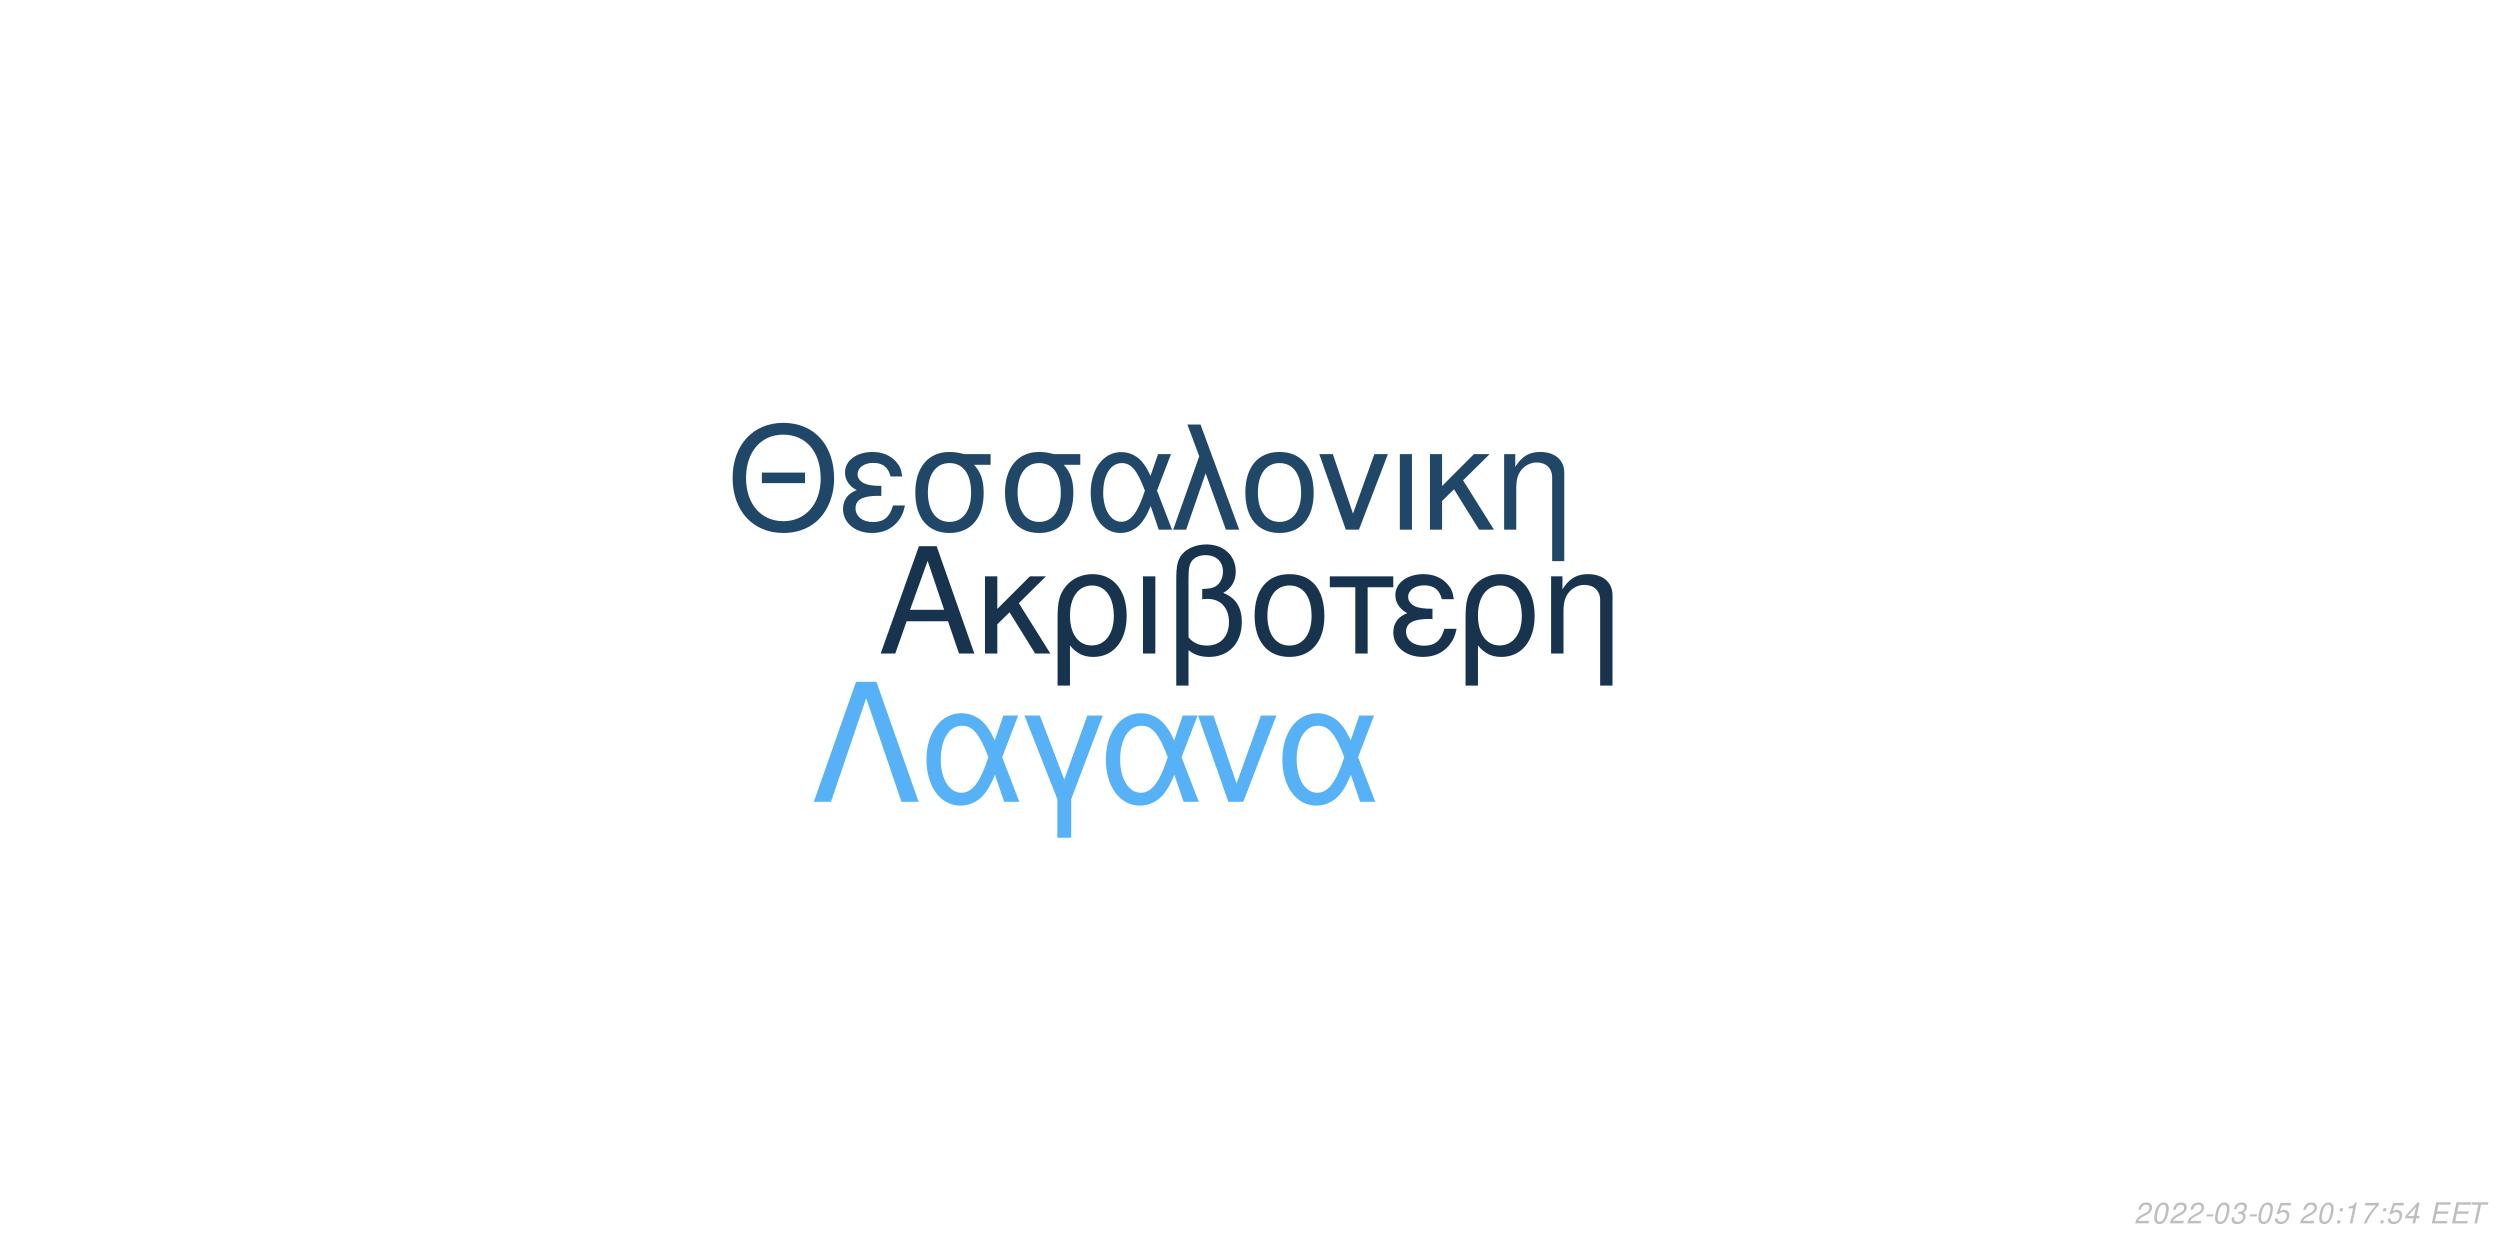
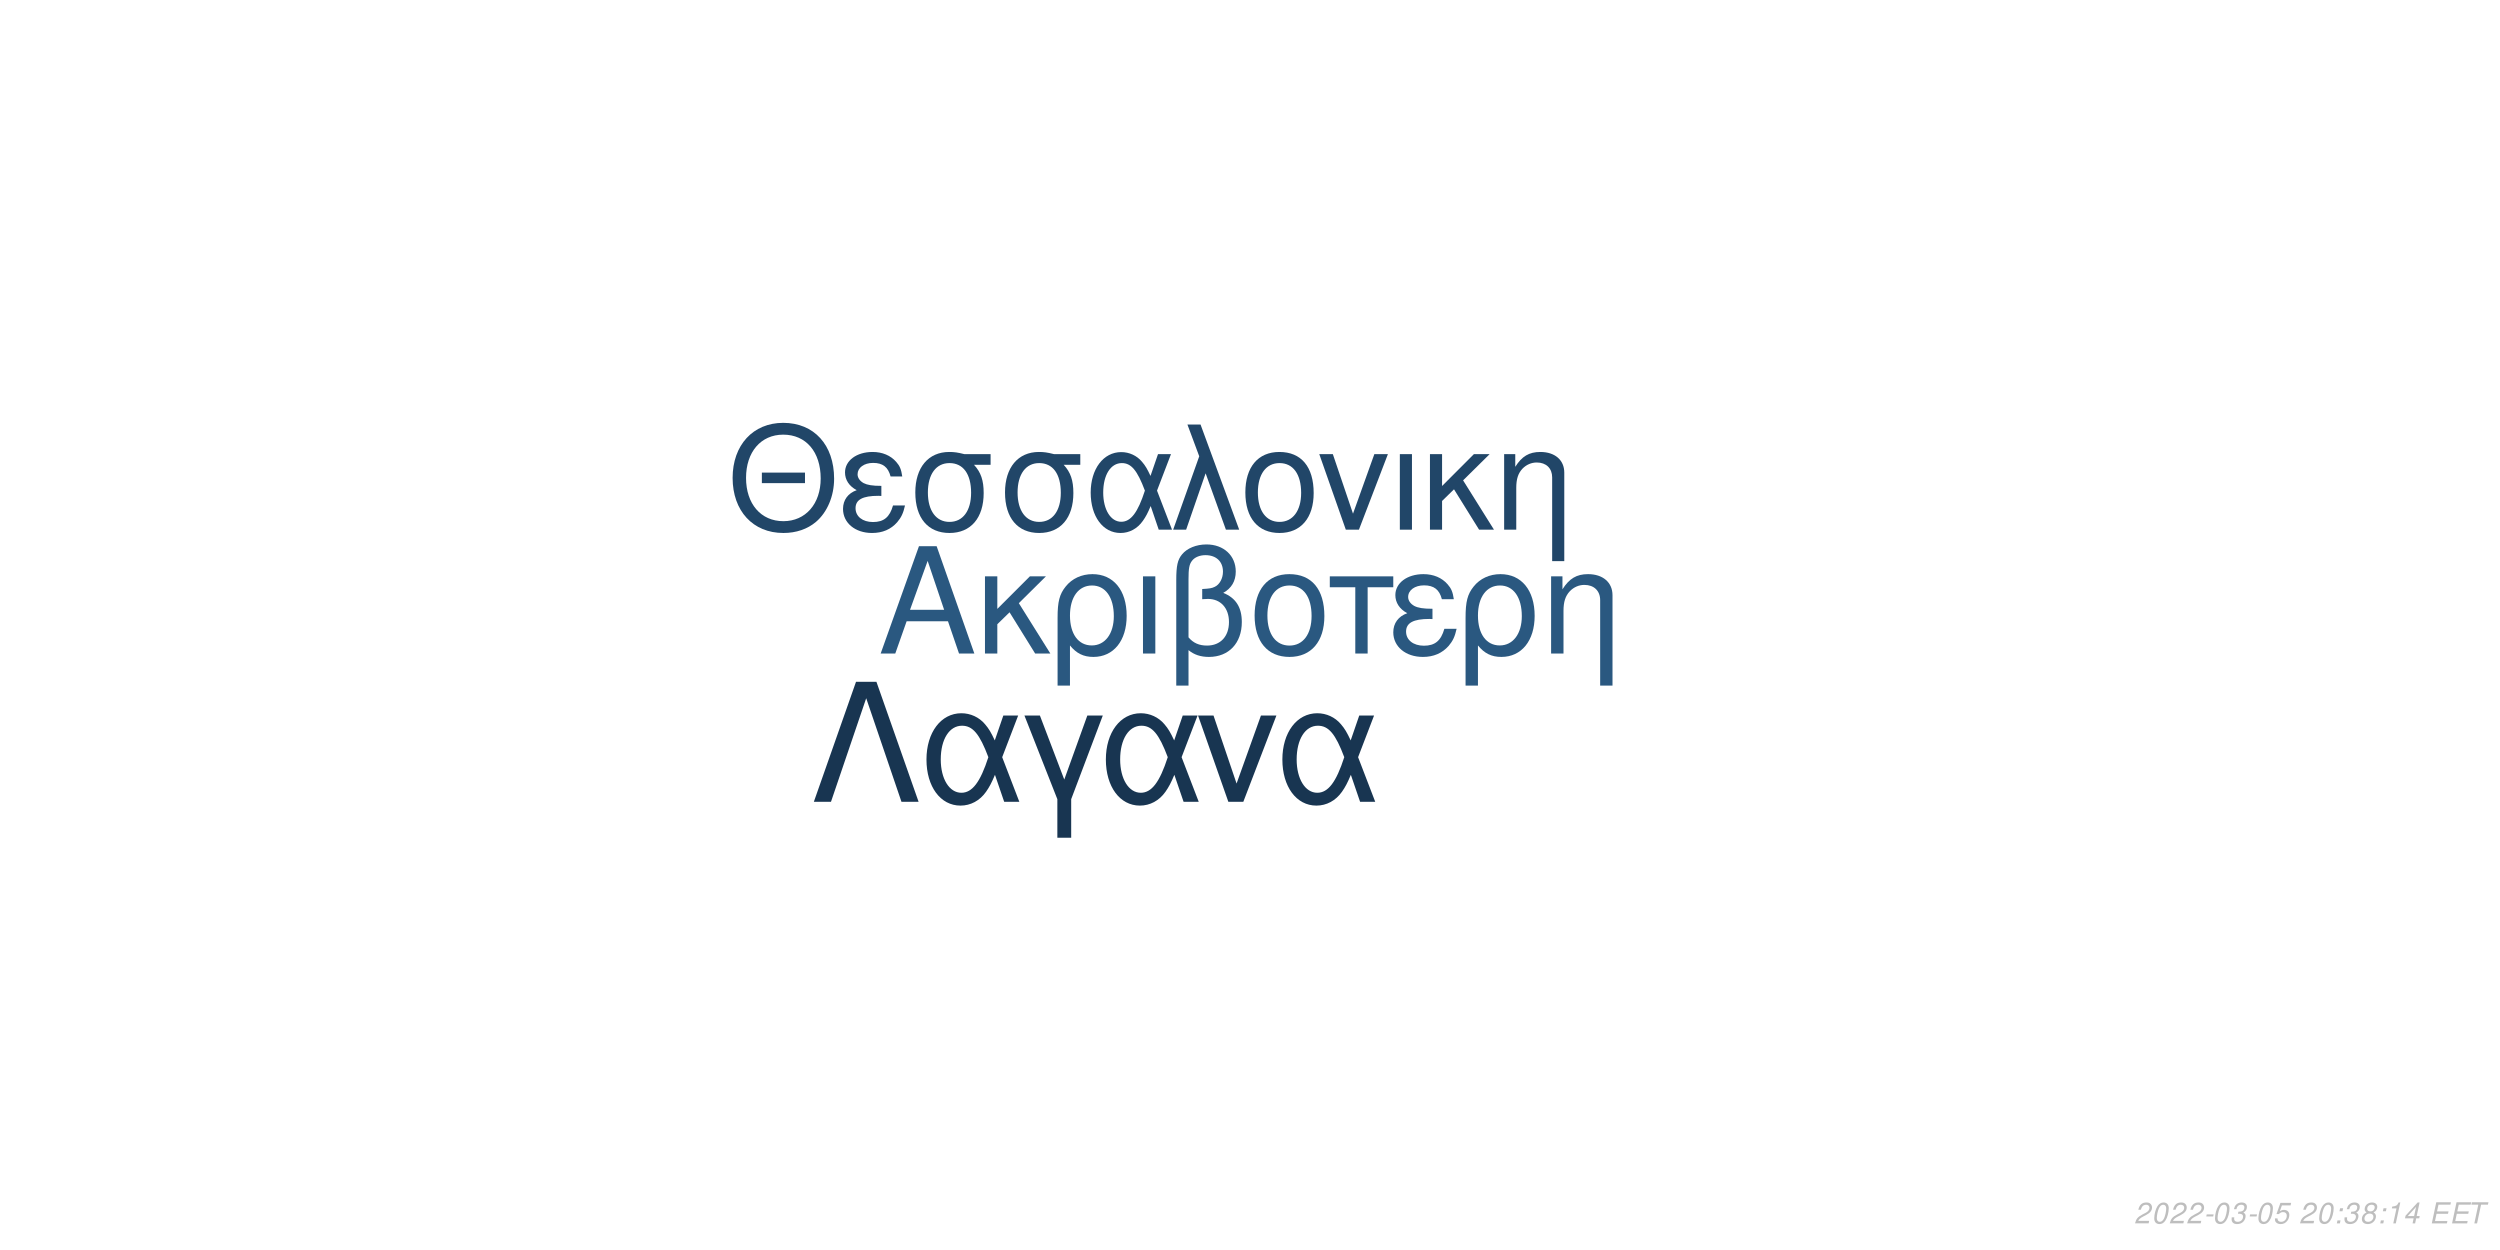
<svg xmlns="http://www.w3.org/2000/svg" xmlns:xlink="http://www.w3.org/1999/xlink" width="864pt" height="432pt" viewBox="0 0 864 432" version="1.1">
  <defs>
    <g>
      <symbol overflow="visible" id="glyph0-0">
        <path style="stroke:none;" d="" />
      </symbol>
      <symbol overflow="visible" id="glyph0-1">
        <path style="stroke:none;" d="M 24.125 -11.141 L 27.938 0 L 33.234 0 L 20.203 -37.094 L 14.094 -37.094 L 0.859 0 L 5.906 0 L 9.828 -11.141 Z M 22.797 -15.109 L 11 -15.109 L 17.094 -32.016 Z M 22.797 -15.109 " />
      </symbol>
      <symbol overflow="visible" id="glyph0-2">
        <path style="stroke:none;" d="M 7.172 -15.422 L 7.172 -26.672 L 2.906 -26.672 L 2.906 0 L 7.172 0 L 7.172 -10.125 L 11.406 -14.25 L 20.25 0 L 25.5 0 L 14.609 -17.406 L 23.969 -26.672 L 18.422 -26.672 Z M 7.172 -15.422 " />
      </symbol>
      <symbol overflow="visible" id="glyph0-3">
        <path style="stroke:none;" d="M 3 11.094 L 7.281 11.094 L 7.281 -2.797 C 9.516 -0.047 11.953 1.172 15.375 1.172 C 22.344 1.172 26.875 -4.422 26.875 -13.031 C 26.875 -21.891 22.297 -27.438 15.062 -27.438 C 11.297 -27.438 7.984 -25.906 5.797 -23.156 C 3.672 -20.516 3 -17.969 3 -12.359 Z M 14.906 -23.516 C 19.547 -23.516 22.438 -19.438 22.438 -12.922 C 22.438 -6.812 19.391 -2.797 14.812 -2.797 C 10.172 -2.797 7.281 -6.766 7.281 -13.125 C 7.281 -19.484 10.234 -23.516 14.906 -23.516 Z M 14.906 -23.516 " />
      </symbol>
      <symbol overflow="visible" id="glyph0-4">
        <path style="stroke:none;" d="M 3.516 0 L 7.781 0 L 7.781 -26.672 L 3.516 -26.672 Z M 3.516 0 " />
      </symbol>
      <symbol overflow="visible" id="glyph0-5">
        <path style="stroke:none;" d="M 4.016 11.094 L 8.25 11.094 L 8.25 -1.172 C 10.172 0.406 12.422 1.172 15.312 1.172 C 22.188 1.172 26.672 -3.609 26.672 -10.891 C 26.672 -15.984 24.578 -19.234 20.25 -20.969 C 23.109 -22.547 24.578 -25.031 24.578 -28.344 C 24.578 -33.844 20.406 -37.703 14.453 -37.703 C 10.938 -37.703 7.734 -36.391 6 -34.25 C 4.484 -32.422 4.016 -30.328 4.016 -25.391 Z M 8.25 -25.656 C 8.25 -29.359 8.5 -30.844 9.469 -32.062 C 10.375 -33.281 12.156 -34 14.094 -34 C 17.812 -34 20.156 -31.812 20.156 -28.297 C 20.156 -25.953 18.984 -23.812 17.297 -23.047 C 16.281 -22.547 15.469 -22.438 12.984 -22.297 L 12.984 -18.781 C 13.734 -18.828 14.344 -18.875 14.969 -18.875 C 19.344 -18.875 22.234 -15.719 22.234 -10.891 C 22.234 -5.906 19.281 -2.75 14.656 -2.75 C 11.953 -2.75 9.922 -3.609 8.25 -5.594 Z M 8.25 -25.656 " />
      </symbol>
      <symbol overflow="visible" id="glyph0-6">
        <path style="stroke:none;" d="M 14.094 -27.438 C 6.562 -27.438 2.094 -22.094 2.094 -13.125 C 2.094 -4.125 6.562 1.172 14.141 1.172 C 21.672 1.172 26.203 -4.172 26.203 -12.922 C 26.203 -22.188 21.828 -27.438 14.094 -27.438 Z M 14.141 -23.516 C 18.938 -23.516 21.781 -19.594 21.781 -12.984 C 21.781 -6.672 18.828 -2.75 14.141 -2.75 C 9.422 -2.75 6.516 -6.672 6.516 -13.125 C 6.516 -19.594 9.422 -23.516 14.141 -23.516 Z M 14.141 -23.516 " />
      </symbol>
      <symbol overflow="visible" id="glyph0-7">
        <path style="stroke:none;" d="M 7.891 0 L 12.156 0 L 12.156 -22.906 L 21.016 -22.906 L 21.016 -26.672 L -0.922 -26.672 L -0.922 -22.906 L 7.891 -22.906 Z M 7.891 0 " />
      </symbol>
      <symbol overflow="visible" id="glyph0-8">
        <path style="stroke:none;" d="M 14.562 -15.469 C 11.344 -15.469 9.562 -15.781 8.297 -16.438 C 6.922 -17.203 6.156 -18.328 6.156 -19.547 C 6.156 -21.891 8.453 -23.562 11.656 -23.562 C 15.062 -23.562 16.953 -22.094 17.812 -18.781 L 21.938 -18.781 C 21.578 -21.266 21.062 -22.5 19.797 -23.922 C 17.812 -26.203 14.906 -27.438 11.453 -27.438 C 5.797 -27.438 1.734 -24.375 1.734 -20.203 C 1.734 -17.609 3.156 -15.375 5.859 -13.938 C 2.797 -12.875 1.016 -10.484 1.016 -7.328 C 1.016 -2.391 5.297 1.172 11.25 1.172 C 14.969 1.172 17.906 -0.109 20.156 -2.641 C 21.578 -4.328 22.297 -5.797 22.906 -8.547 L 18.672 -8.547 C 17.5 -4.422 15.422 -2.703 11.609 -2.703 C 7.938 -2.703 5.438 -4.688 5.438 -7.578 C 5.438 -10.578 7.938 -11.953 13.484 -11.953 C 13.641 -11.953 14.094 -11.953 14.562 -11.906 Z M 14.562 -15.469 " />
      </symbol>
      <symbol overflow="visible" id="glyph0-9">
        <path style="stroke:none;" d="M 3.562 -26.672 L 3.562 0 L 7.844 0 L 7.844 -14.703 C 7.844 -17.906 8.5 -19.891 10.031 -21.531 C 11.406 -22.953 13.188 -23.719 15.062 -23.719 C 18.375 -23.719 20.516 -21.672 20.516 -18.469 L 20.516 11.094 L 24.781 11.094 L 24.781 -20.156 C 24.781 -24.578 21.469 -27.438 16.328 -27.438 C 12.359 -27.438 9.828 -25.906 7.484 -22.188 L 7.484 -26.672 Z M 3.562 -26.672 " />
      </symbol>
      <symbol overflow="visible" id="glyph1-0">
        <path style="stroke:none;" d="" />
      </symbol>
      <symbol overflow="visible" id="glyph1-1">
        <path style="stroke:none;" d="M 26.859 -19.734 L 11.953 -19.734 L 11.953 -16.094 L 26.859 -16.094 Z M 19.328 -36.922 C 8.922 -36.922 1.844 -29.25 1.844 -17.891 C 1.844 -6.484 8.875 1.141 19.391 1.141 C 23.812 1.141 27.703 -0.203 30.641 -2.688 C 34.578 -6.031 36.922 -11.656 36.922 -17.594 C 36.922 -29.297 30 -36.922 19.328 -36.922 Z M 19.328 -32.844 C 27.203 -32.844 32.281 -26.906 32.281 -17.688 C 32.281 -8.922 27.062 -2.938 19.391 -2.938 C 11.609 -2.938 6.484 -8.922 6.484 -17.891 C 6.484 -26.859 11.609 -32.844 19.328 -32.844 Z M 19.328 -32.844 " />
      </symbol>
      <symbol overflow="visible" id="glyph1-2">
        <path style="stroke:none;" d="M 14.25 -15.141 C 11.109 -15.141 9.375 -15.453 8.125 -16.094 C 6.781 -16.844 6.031 -17.938 6.031 -19.141 C 6.031 -21.422 8.266 -23.078 11.406 -23.078 C 14.75 -23.078 16.594 -21.625 17.438 -18.391 L 21.469 -18.391 C 21.125 -20.828 20.625 -22.031 19.391 -23.422 C 17.438 -25.656 14.594 -26.859 11.219 -26.859 C 5.688 -26.859 1.688 -23.875 1.688 -19.781 C 1.688 -17.234 3.094 -15.047 5.734 -13.656 C 2.734 -12.609 1 -10.266 1 -7.172 C 1 -2.344 5.188 1.141 11.016 1.141 C 14.656 1.141 17.547 -0.094 19.734 -2.594 C 21.125 -4.234 21.828 -5.688 22.422 -8.375 L 18.281 -8.375 C 17.141 -4.328 15.094 -2.641 11.359 -2.641 C 7.766 -2.641 5.328 -4.578 5.328 -7.422 C 5.328 -10.359 7.766 -11.703 13.203 -11.703 C 13.359 -11.703 13.797 -11.703 14.25 -11.656 Z M 14.25 -15.141 " />
      </symbol>
      <symbol overflow="visible" id="glyph1-3">
        <path style="stroke:none;" d="M 29 -26.109 L 19.938 -26.109 C 17.594 -26.703 16.438 -26.859 14.703 -26.859 C 7.469 -26.859 2.984 -21.469 2.984 -12.859 C 2.984 -4.031 7.375 1.141 14.797 1.141 C 22.172 1.141 26.609 -4.078 26.609 -12.656 C 26.609 -17.047 25.656 -19.828 23.266 -22.422 L 29 -22.422 Z M 14.797 -23.016 C 19.531 -23.016 22.266 -19.234 22.266 -12.75 C 22.266 -6.531 19.438 -2.688 14.797 -2.688 C 10.172 -2.688 7.328 -6.531 7.328 -12.859 C 7.328 -19.188 10.172 -23.016 14.797 -23.016 Z M 14.797 -23.016 " />
      </symbol>
      <symbol overflow="visible" id="glyph1-4">
        <path style="stroke:none;" d="M 29.344 -26.109 L 24.859 -26.109 L 22.266 -18.578 C 21.125 -21.031 20.484 -22.125 19.328 -23.469 C 17.547 -25.609 14.906 -26.812 12.156 -26.812 C 5.984 -26.812 1.594 -20.984 1.594 -12.812 C 1.594 -4.578 5.828 1.141 11.906 1.141 C 14.953 1.141 17.734 -0.344 19.625 -3.047 C 20.672 -4.531 21.281 -5.688 22.328 -8.172 L 25.109 0 L 29.703 0 L 24.516 -13.5 Z M 20.328 -13.5 C 17.891 -5.922 15.453 -2.734 12.156 -2.734 C 8.516 -2.734 5.922 -6.922 5.922 -12.812 C 5.922 -18.938 8.516 -23.016 12.359 -23.016 C 15.594 -23.016 17.688 -20.531 20.328 -13.5 Z M 20.328 -13.5 " />
      </symbol>
      <symbol overflow="visible" id="glyph1-5">
        <path style="stroke:none;" d="M 1.094 0 L 5.578 0 L 12.312 -19.484 L 19.328 0 L 23.922 0 L 10.562 -36.328 L 6.031 -36.328 L 10.109 -25.359 Z M 1.094 0 " />
      </symbol>
      <symbol overflow="visible" id="glyph1-6">
        <path style="stroke:none;" d="M 13.797 -26.859 C 6.422 -26.859 2.047 -21.625 2.047 -12.859 C 2.047 -4.031 6.422 1.141 13.859 1.141 C 21.234 1.141 25.656 -4.078 25.656 -12.656 C 25.656 -21.719 21.375 -26.859 13.797 -26.859 Z M 13.859 -23.016 C 18.531 -23.016 21.328 -19.188 21.328 -12.703 C 21.328 -6.531 18.438 -2.688 13.859 -2.688 C 9.219 -2.688 6.375 -6.531 6.375 -12.859 C 6.375 -19.188 9.219 -23.016 13.859 -23.016 Z M 13.859 -23.016 " />
      </symbol>
      <symbol overflow="visible" id="glyph1-7">
        <path style="stroke:none;" d="M 14.297 0 L 24.312 -26.109 L 19.625 -26.109 L 12.25 -5.531 L 5.281 -26.109 L 0.594 -26.109 L 9.766 0 Z M 14.297 0 " />
      </symbol>
      <symbol overflow="visible" id="glyph1-8">
        <path style="stroke:none;" d="M 3.438 0 L 7.625 0 L 7.625 -26.109 L 3.438 -26.109 Z M 3.438 0 " />
      </symbol>
      <symbol overflow="visible" id="glyph1-9">
        <path style="stroke:none;" d="M 7.031 -15.094 L 7.031 -26.109 L 2.844 -26.109 L 2.844 0 L 7.031 0 L 7.031 -9.922 L 11.156 -13.953 L 19.828 0 L 24.969 0 L 14.297 -17.047 L 23.469 -26.109 L 18.031 -26.109 Z M 7.031 -15.094 " />
      </symbol>
      <symbol overflow="visible" id="glyph1-10">
        <path style="stroke:none;" d="M 3.484 -26.109 L 3.484 0 L 7.672 0 L 7.672 -14.406 C 7.672 -17.547 8.328 -19.484 9.812 -21.078 C 11.156 -22.469 12.906 -23.219 14.75 -23.219 C 17.984 -23.219 20.078 -21.234 20.078 -18.094 L 20.078 10.859 L 24.266 10.859 L 24.266 -19.734 C 24.266 -24.062 21.031 -26.859 16 -26.859 C 12.109 -26.859 9.609 -25.359 7.328 -21.719 L 7.328 -26.109 Z M 3.484 -26.109 " />
      </symbol>
      <symbol overflow="visible" id="glyph2-0">
        <path style="stroke:none;" d="" />
      </symbol>
      <symbol overflow="visible" id="glyph2-1">
        <path style="stroke:none;" d="M 22.531 -41.484 L 15.484 -41.484 L 0.906 0 L 6.828 0 L 19 -35.797 L 31.188 0 L 37.109 0 Z M 22.531 -41.484 " />
      </symbol>
      <symbol overflow="visible" id="glyph2-2">
        <path style="stroke:none;" d="M 33.516 -29.812 L 28.391 -29.812 L 25.438 -21.219 C 24.125 -24.016 23.391 -25.266 22.078 -26.797 C 20.031 -29.25 17.016 -30.609 13.891 -30.609 C 6.828 -30.609 1.828 -23.953 1.828 -14.625 C 1.828 -5.234 6.656 1.312 13.594 1.312 C 17.078 1.312 20.266 -0.391 22.422 -3.469 C 23.609 -5.172 24.297 -6.484 25.5 -9.328 L 28.688 0 L 33.922 0 L 28 -15.422 Z M 23.219 -15.422 C 20.422 -6.766 17.641 -3.125 13.891 -3.125 C 9.734 -3.125 6.766 -7.906 6.766 -14.625 C 6.766 -21.625 9.734 -26.297 14.109 -26.297 C 17.812 -26.297 20.203 -23.453 23.219 -15.422 Z M 23.219 -15.422 " />
      </symbol>
      <symbol overflow="visible" id="glyph2-3">
        <path style="stroke:none;" d="M 12.062 12.406 L 16.844 12.406 L 16.844 -0.906 L 27.766 -29.812 L 22.422 -29.812 L 14.453 -7.688 L 6.031 -29.812 L 0.688 -29.812 L 12.062 -0.906 Z M 12.062 12.406 " />
      </symbol>
      <symbol overflow="visible" id="glyph2-4">
        <path style="stroke:none;" d="M 16.328 0 L 27.766 -29.812 L 22.422 -29.812 L 14 -6.312 L 6.031 -29.812 L 0.688 -29.812 L 11.156 0 Z M 16.328 0 " />
      </symbol>
      <symbol overflow="visible" id="glyph3-0">
        <path style="stroke:none;" d="" />
      </symbol>
      <symbol overflow="visible" id="glyph3-1">
        <path style="stroke:none;" d="M 5.234 -0.875 L 1.469 -0.875 C 1.641 -1.375 2.203 -1.891 3.109 -2.344 L 4.234 -2.938 C 5.562 -3.625 6.219 -4.469 6.219 -5.484 C 6.219 -5.938 6.062 -6.359 5.797 -6.656 C 5.469 -7.047 4.984 -7.234 4.312 -7.234 C 2.766 -7.234 1.891 -6.453 1.484 -4.734 L 2.375 -4.734 C 2.484 -5.188 2.609 -5.484 2.797 -5.75 C 3.094 -6.203 3.609 -6.453 4.188 -6.453 C 4.891 -6.453 5.344 -6.031 5.344 -5.375 C 5.344 -4.703 4.859 -4.094 4.016 -3.656 L 2.984 -3.125 C 1.234 -2.188 0.797 -1.656 0.344 -0.016 L 5.047 -0.016 Z M 5.234 -0.875 " />
      </symbol>
      <symbol overflow="visible" id="glyph3-2">
        <path style="stroke:none;" d="M 4.203 -7.234 C 3.375 -7.234 2.688 -6.812 2.125 -5.984 C 1.484 -5.047 0.984 -3.188 0.984 -1.734 C 0.984 -1.109 1.172 -0.562 1.484 -0.266 C 1.797 0.047 2.281 0.234 2.766 0.234 C 3.625 0.234 4.281 -0.156 4.859 -1.016 C 5.516 -1.953 6 -3.797 6 -5.266 C 6 -6.5 5.328 -7.234 4.203 -7.234 Z M 4.094 -6.453 C 4.734 -6.453 5.125 -5.984 5.125 -5.156 C 5.125 -4.203 4.781 -2.625 4.406 -1.812 C 3.984 -0.938 3.516 -0.547 2.875 -0.547 C 2.25 -0.547 1.875 -1.031 1.875 -1.828 C 1.875 -2.797 2.203 -4.344 2.594 -5.203 C 2.984 -6.047 3.453 -6.453 4.094 -6.453 Z M 4.094 -6.453 " />
      </symbol>
      <symbol overflow="visible" id="glyph3-3">
        <path style="stroke:none;" d="M 3.516 -3.125 L 1.125 -3.125 L 0.969 -2.406 L 3.359 -2.406 Z M 3.516 -3.125 " />
      </symbol>
      <symbol overflow="visible" id="glyph3-4">
        <path style="stroke:none;" d="M 2.922 -3.312 C 3.125 -3.344 3.234 -3.344 3.375 -3.344 C 4.203 -3.344 4.688 -3 4.688 -2.406 C 4.688 -1.312 3.906 -0.547 2.781 -0.547 C 2.047 -0.547 1.594 -0.938 1.594 -1.562 C 1.594 -1.719 1.609 -1.844 1.656 -2.094 L 0.766 -2.094 C 0.734 -1.797 0.719 -1.641 0.719 -1.469 C 0.719 -0.375 1.406 0.234 2.641 0.234 C 3.547 0.234 4.297 -0.078 4.812 -0.656 C 5.266 -1.156 5.562 -1.875 5.562 -2.547 C 5.562 -3.125 5.344 -3.453 4.797 -3.734 C 5.641 -4.234 6.016 -4.844 6.016 -5.734 C 6.016 -6.656 5.312 -7.234 4.203 -7.234 C 3.375 -7.234 2.672 -6.938 2.188 -6.375 C 1.891 -6.031 1.703 -5.641 1.516 -4.906 L 2.391 -4.906 C 2.5 -5.359 2.594 -5.594 2.734 -5.812 C 3.047 -6.234 3.516 -6.453 4.078 -6.453 C 4.734 -6.453 5.141 -6.125 5.141 -5.578 C 5.141 -5.188 5.016 -4.797 4.797 -4.547 C 4.516 -4.234 4 -4.062 3.266 -4.062 L 3.078 -4.062 Z M 2.922 -3.312 " />
      </symbol>
      <symbol overflow="visible" id="glyph3-5">
        <path style="stroke:none;" d="M 6.297 -7.094 L 2.594 -7.094 L 1.234 -3.234 L 2.047 -3.234 C 2.656 -3.766 2.938 -3.906 3.531 -3.906 C 4.328 -3.906 4.797 -3.453 4.797 -2.688 C 4.797 -1.438 3.969 -0.547 2.828 -0.547 C 2.031 -0.547 1.609 -0.938 1.578 -1.734 L 0.703 -1.734 L 0.703 -1.516 C 0.703 -0.938 0.844 -0.547 1.188 -0.266 C 1.562 0.062 2.078 0.234 2.703 0.234 C 3.656 0.234 4.391 -0.156 4.984 -0.922 C 5.422 -1.5 5.672 -2.234 5.672 -2.953 C 5.672 -4 4.938 -4.672 3.812 -4.672 C 3.328 -4.672 2.906 -4.547 2.406 -4.234 L 3.109 -6.219 L 6.109 -6.219 Z M 6.297 -7.094 " />
      </symbol>
      <symbol overflow="visible" id="glyph3-6">
        <path style="stroke:none;" d="" />
      </symbol>
      <symbol overflow="visible" id="glyph3-7">
        <path style="stroke:none;" d="M 2.359 -1.031 L 1.312 -1.031 L 1.094 0 L 2.141 0 Z M 3.266 -5.234 L 2.219 -5.234 L 2 -4.203 L 3.047 -4.203 Z M 3.266 -5.234 " />
      </symbol>
      <symbol overflow="visible" id="glyph3-8">
-         <path style="stroke:none;" d="M 3.703 -5.188 L 2.594 0 L 3.469 0 L 5.016 -7.234 L 4.438 -7.234 C 3.906 -6.156 3.688 -6.016 2.234 -5.812 L 2.109 -5.188 Z M 3.703 -5.188 " />
+         <path style="stroke:none;" d="M 4.766 -3.797 C 5.078 -3.969 5.234 -4.078 5.438 -4.234 C 5.812 -4.594 6.062 -5.172 6.062 -5.734 C 6.062 -6.625 5.344 -7.234 4.266 -7.234 C 2.812 -7.234 1.703 -6.219 1.703 -4.875 C 1.703 -4.406 1.875 -4.125 2.359 -3.812 C 1.297 -3.312 0.75 -2.516 0.75 -1.469 C 0.75 -0.438 1.547 0.234 2.812 0.234 C 3.656 0.234 4.359 -0.094 4.938 -0.734 C 5.359 -1.234 5.609 -1.859 5.609 -2.438 C 5.609 -3.047 5.312 -3.516 4.766 -3.797 Z M 4.109 -6.453 C 4.797 -6.453 5.188 -6.125 5.188 -5.578 C 5.188 -5.266 5.062 -4.922 4.859 -4.672 C 4.562 -4.312 4.188 -4.156 3.656 -4.156 C 2.984 -4.156 2.594 -4.453 2.594 -4.984 C 2.594 -5.859 3.203 -6.453 4.109 -6.453 Z M 3.453 -3.406 C 4.234 -3.406 4.734 -2.984 4.734 -2.312 C 4.734 -1.312 3.922 -0.547 2.875 -0.547 C 2.125 -0.547 1.625 -0.969 1.625 -1.625 C 1.625 -2.609 2.438 -3.406 3.453 -3.406 Z M 3.453 -3.406 " />
      </symbol>
      <symbol overflow="visible" id="glyph3-9">
-         <path style="stroke:none;" d="M 6.703 -7.094 L 1.953 -7.094 L 1.766 -6.219 L 5.594 -6.219 C 3.344 -3.688 2.266 -2.109 1.375 0 L 2.344 0 C 3.031 -1.906 4.828 -4.594 6.547 -6.281 Z M 6.703 -7.094 " />
+         <path style="stroke:none;" d="M 3.703 -5.188 L 2.594 0 L 3.469 0 L 5.016 -7.234 L 4.438 -7.234 C 3.906 -6.156 3.688 -6.016 2.234 -5.812 L 2.109 -5.188 Z M 3.703 -5.188 " />
      </symbol>
      <symbol overflow="visible" id="glyph3-10">
        <path style="stroke:none;" d="M 3.625 -1.75 L 3.266 0 L 4.141 0 L 4.516 -1.75 L 5.562 -1.75 L 5.734 -2.531 L 4.688 -2.531 L 5.688 -7.234 L 5.016 -7.234 L 0.844 -2.672 L 0.641 -1.75 Z M 3.797 -2.531 L 1.594 -2.531 L 4.469 -5.703 Z M 3.797 -2.531 " />
      </symbol>
      <symbol overflow="visible" id="glyph3-11">
        <path style="stroke:none;" d="M 2.547 -3.312 L 6.5 -3.312 L 6.688 -4.141 L 2.719 -4.141 L 3.219 -6.469 L 7.344 -6.469 L 7.516 -7.297 L 2.453 -7.297 L 0.906 0 L 6.125 0 L 6.297 -0.812 L 2.016 -0.812 Z M 2.547 -3.312 " />
      </symbol>
      <symbol overflow="visible" id="glyph3-12">
        <path style="stroke:none;" d="M 4.938 -6.469 L 7.312 -6.469 L 7.484 -7.297 L 1.75 -7.297 L 1.578 -6.469 L 3.984 -6.469 L 2.609 0 L 3.547 0 Z M 4.938 -6.469 " />
      </symbol>
    </g>
  </defs>
  <g id="surface1">
    <rect x="0" y="0" width="864" height="432" style="fill:rgb(100%,100%,100%);fill-opacity:1;stroke:none;" />
-     <g style="fill:rgb(9.02%,20%,30.588%);fill-opacity:1;">
+     <g style="fill:rgb(16.471%,34.51%,50.196%);fill-opacity:1;">
      <use xlink:href="#glyph0-1" x="303.5" y="225.861" />
      <use xlink:href="#glyph0-2" x="337.5" y="225.861" />
      <use xlink:href="#glyph0-3" x="362.5" y="225.861" />
      <use xlink:href="#glyph0-4" x="391.5" y="225.861" />
      <use xlink:href="#glyph0-5" x="402.5" y="225.861" />
      <use xlink:href="#glyph0-6" x="431.5" y="225.861" />
      <use xlink:href="#glyph0-7" x="460.5" y="225.861" />
      <use xlink:href="#glyph0-8" x="480.5" y="225.861" />
      <use xlink:href="#glyph0-3" x="503.5" y="225.861" />
      <use xlink:href="#glyph0-9" x="532.5" y="225.861" />
    </g>
-     <g style="fill:rgb(12.941%,27.843%,40.784%);fill-opacity:1;">
+     <g style="fill:rgb(12.941%,27.451%,40.784%);fill-opacity:1;">
      <use xlink:href="#glyph1-1" x="251.348" y="183.058" />
      <use xlink:href="#glyph1-2" x="290.348" y="183.058" />
      <use xlink:href="#glyph1-3" x="313.348" y="183.058" />
      <use xlink:href="#glyph1-3" x="344.348" y="183.058" />
      <use xlink:href="#glyph1-4" x="375.348" y="183.058" />
      <use xlink:href="#glyph1-5" x="404.348" y="183.058" />
      <use xlink:href="#glyph1-6" x="428.348" y="183.058" />
      <use xlink:href="#glyph1-7" x="455.348" y="183.058" />
      <use xlink:href="#glyph1-8" x="480.348" y="183.058" />
      <use xlink:href="#glyph1-9" x="491.348" y="183.058" />
      <use xlink:href="#glyph1-10" x="516.348" y="183.058" />
    </g>
-     <g style="fill:rgb(33.725%,69.412%,96.863%);fill-opacity:1;">
+     <g style="fill:rgb(9.412%,20.784%,31.765%);fill-opacity:1;">
      <use xlink:href="#glyph2-1" x="280.359" y="277.105" />
      <use xlink:href="#glyph2-2" x="318.359" y="277.105" />
      <use xlink:href="#glyph2-3" x="353.359" y="277.105" />
      <use xlink:href="#glyph2-2" x="380.359" y="277.105" />
      <use xlink:href="#glyph2-4" x="413.359" y="277.105" />
      <use xlink:href="#glyph2-2" x="441.359" y="277.105" />
    </g>
    <g style="fill:rgb(74.51%,74.51%,74.51%);fill-opacity:1;">
      <use xlink:href="#glyph3-1" x="737.52" y="422.81" />
      <use xlink:href="#glyph3-2" x="743.52" y="422.81" />
      <use xlink:href="#glyph3-1" x="749.52" y="422.81" />
      <use xlink:href="#glyph3-1" x="755.52" y="422.81" />
      <use xlink:href="#glyph3-3" x="761.52" y="422.81" />
      <use xlink:href="#glyph3-2" x="764.52" y="422.81" />
      <use xlink:href="#glyph3-4" x="770.52" y="422.81" />
      <use xlink:href="#glyph3-3" x="776.52" y="422.81" />
      <use xlink:href="#glyph3-2" x="779.52" y="422.81" />
      <use xlink:href="#glyph3-5" x="785.52" y="422.81" />
      <use xlink:href="#glyph3-6" x="791.52" y="422.81" />
      <use xlink:href="#glyph3-1" x="794.52" y="422.81" />
      <use xlink:href="#glyph3-2" x="800.52" y="422.81" />
      <use xlink:href="#glyph3-7" x="806.52" y="422.81" />
-       <use xlink:href="#glyph3-8" x="809.52" y="422.81" />
-       <use xlink:href="#glyph3-9" x="815.52" y="422.81" />
+       <use xlink:href="#glyph3-4" x="809.52" y="422.81" />
+       <use xlink:href="#glyph3-8" x="815.52" y="422.81" />
      <use xlink:href="#glyph3-7" x="821.52" y="422.81" />
-       <use xlink:href="#glyph3-5" x="824.52" y="422.81" />
+       <use xlink:href="#glyph3-9" x="824.52" y="422.81" />
      <use xlink:href="#glyph3-10" x="830.52" y="422.81" />
      <use xlink:href="#glyph3-6" x="836.52" y="422.81" />
      <use xlink:href="#glyph3-11" x="839.52" y="422.81" />
      <use xlink:href="#glyph3-11" x="846.52" y="422.81" />
      <use xlink:href="#glyph3-12" x="852.52" y="422.81" />
    </g>
  </g>
</svg>
